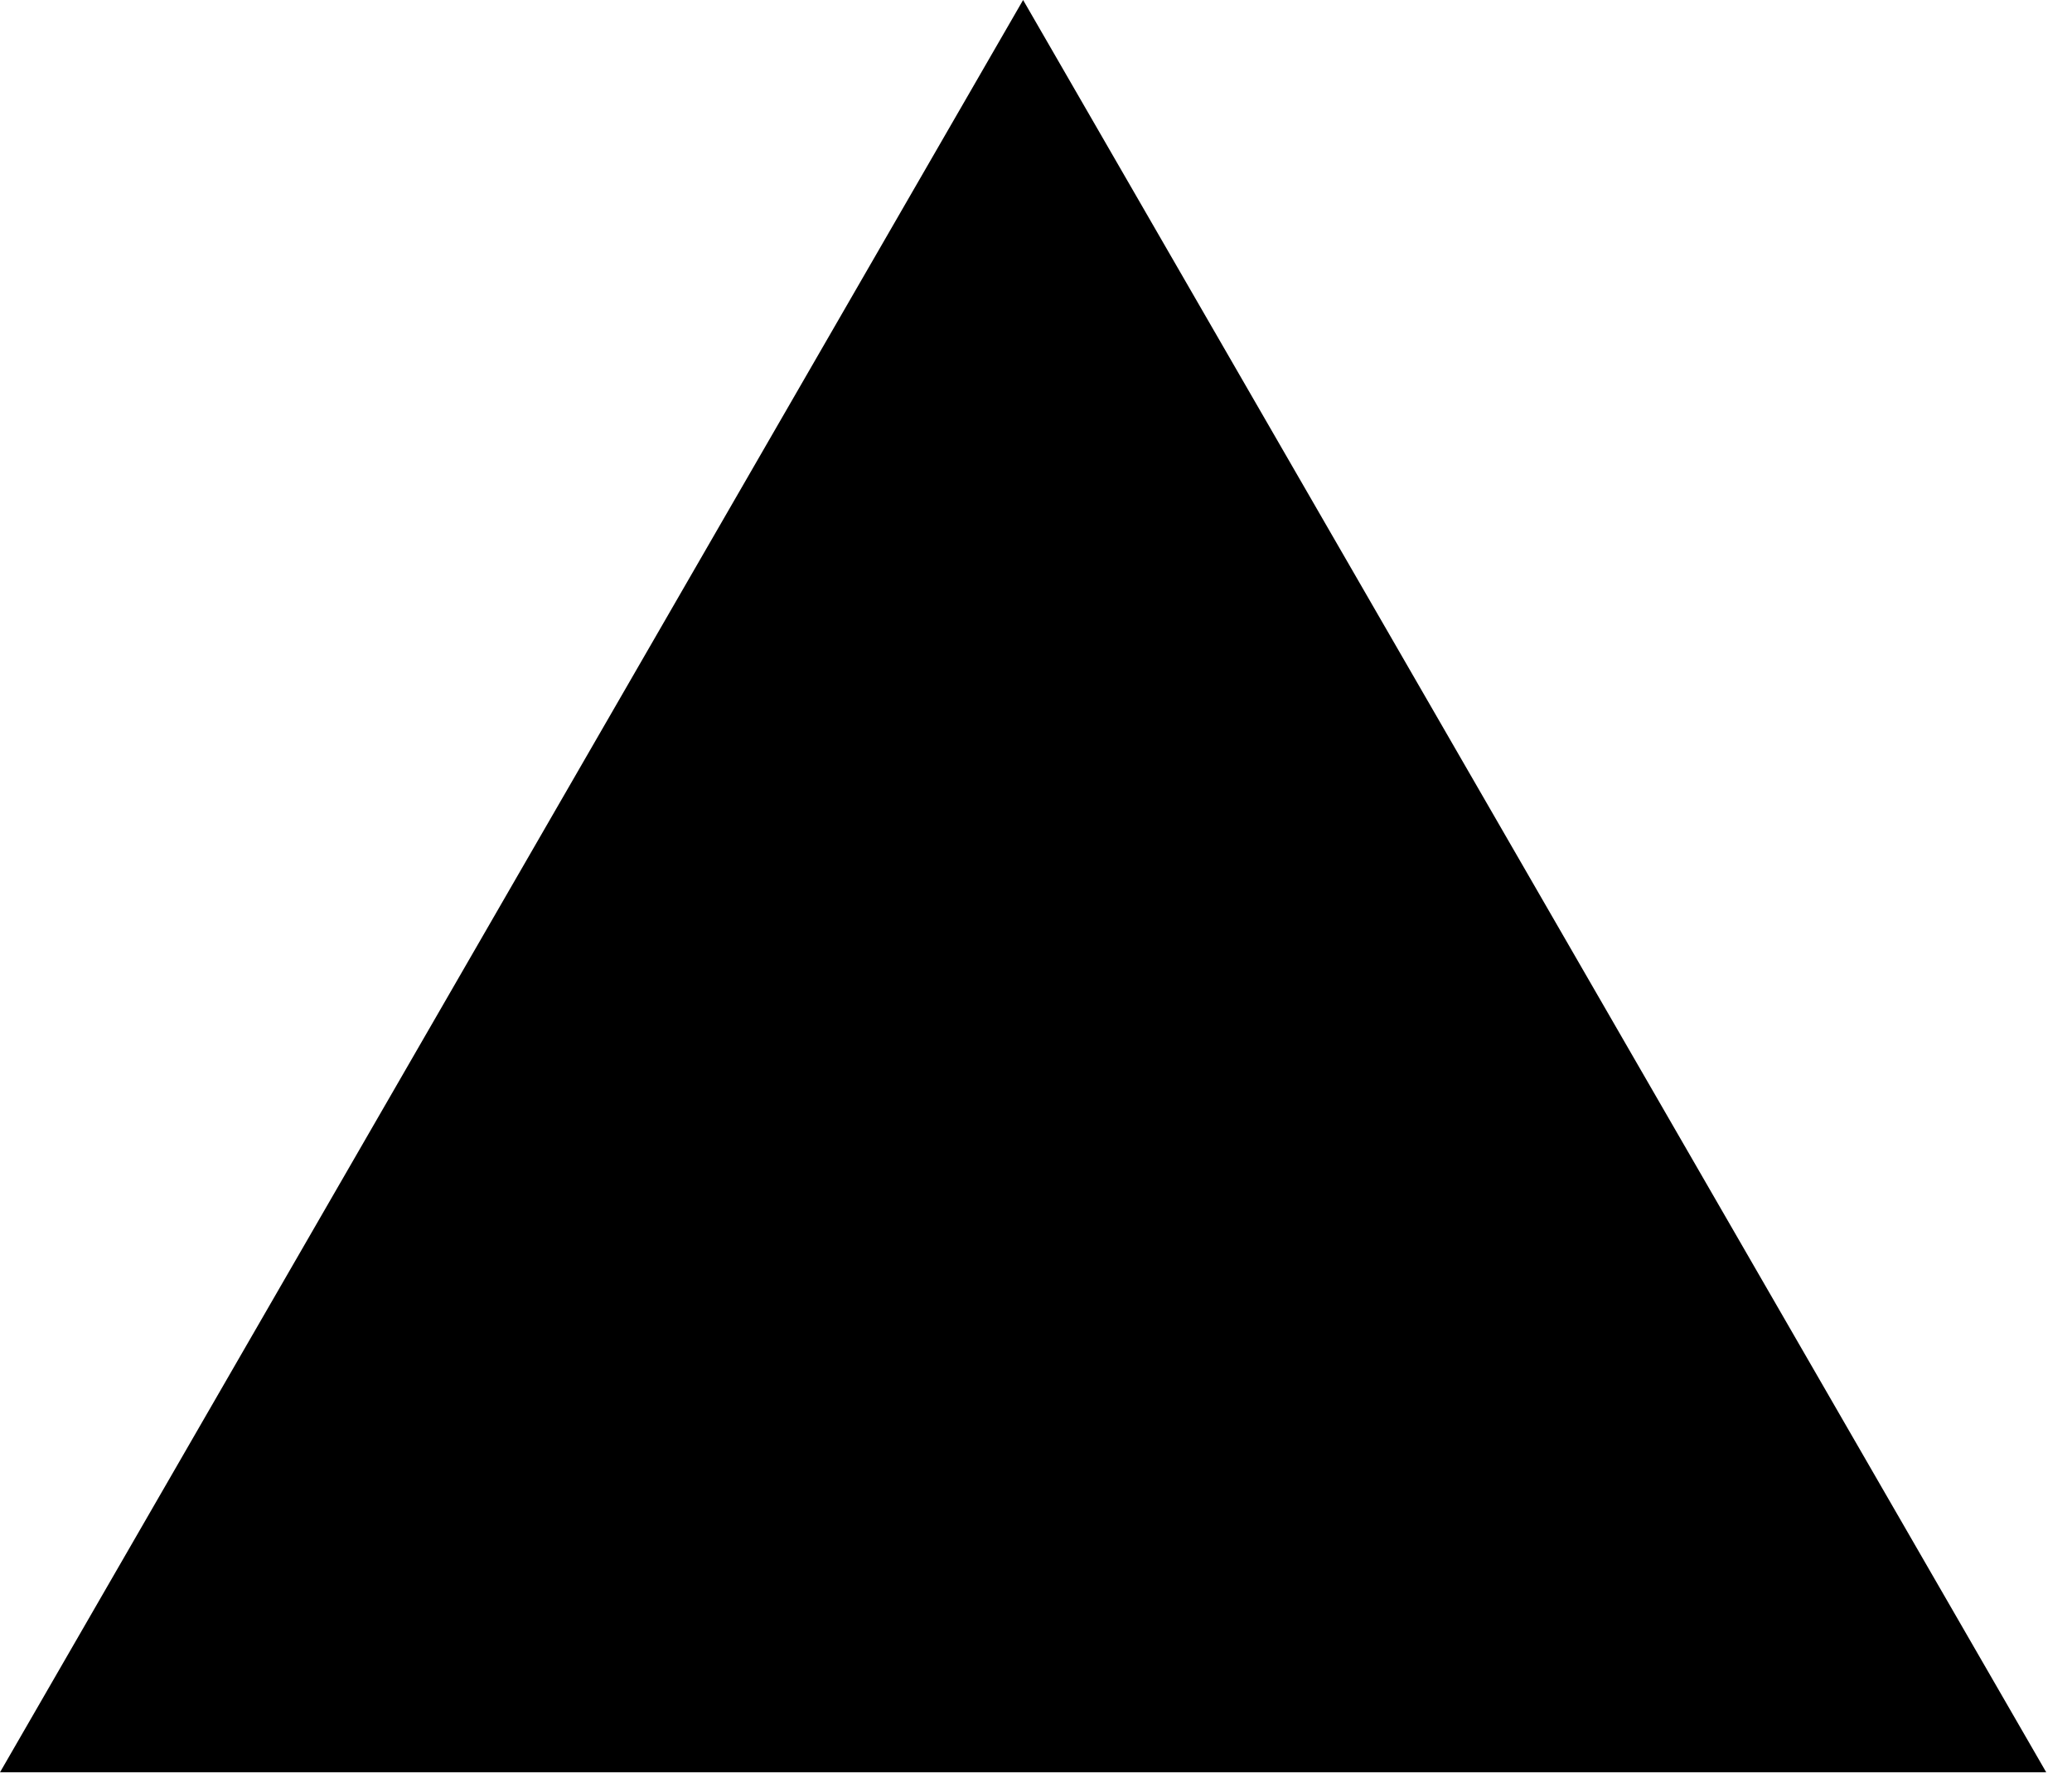
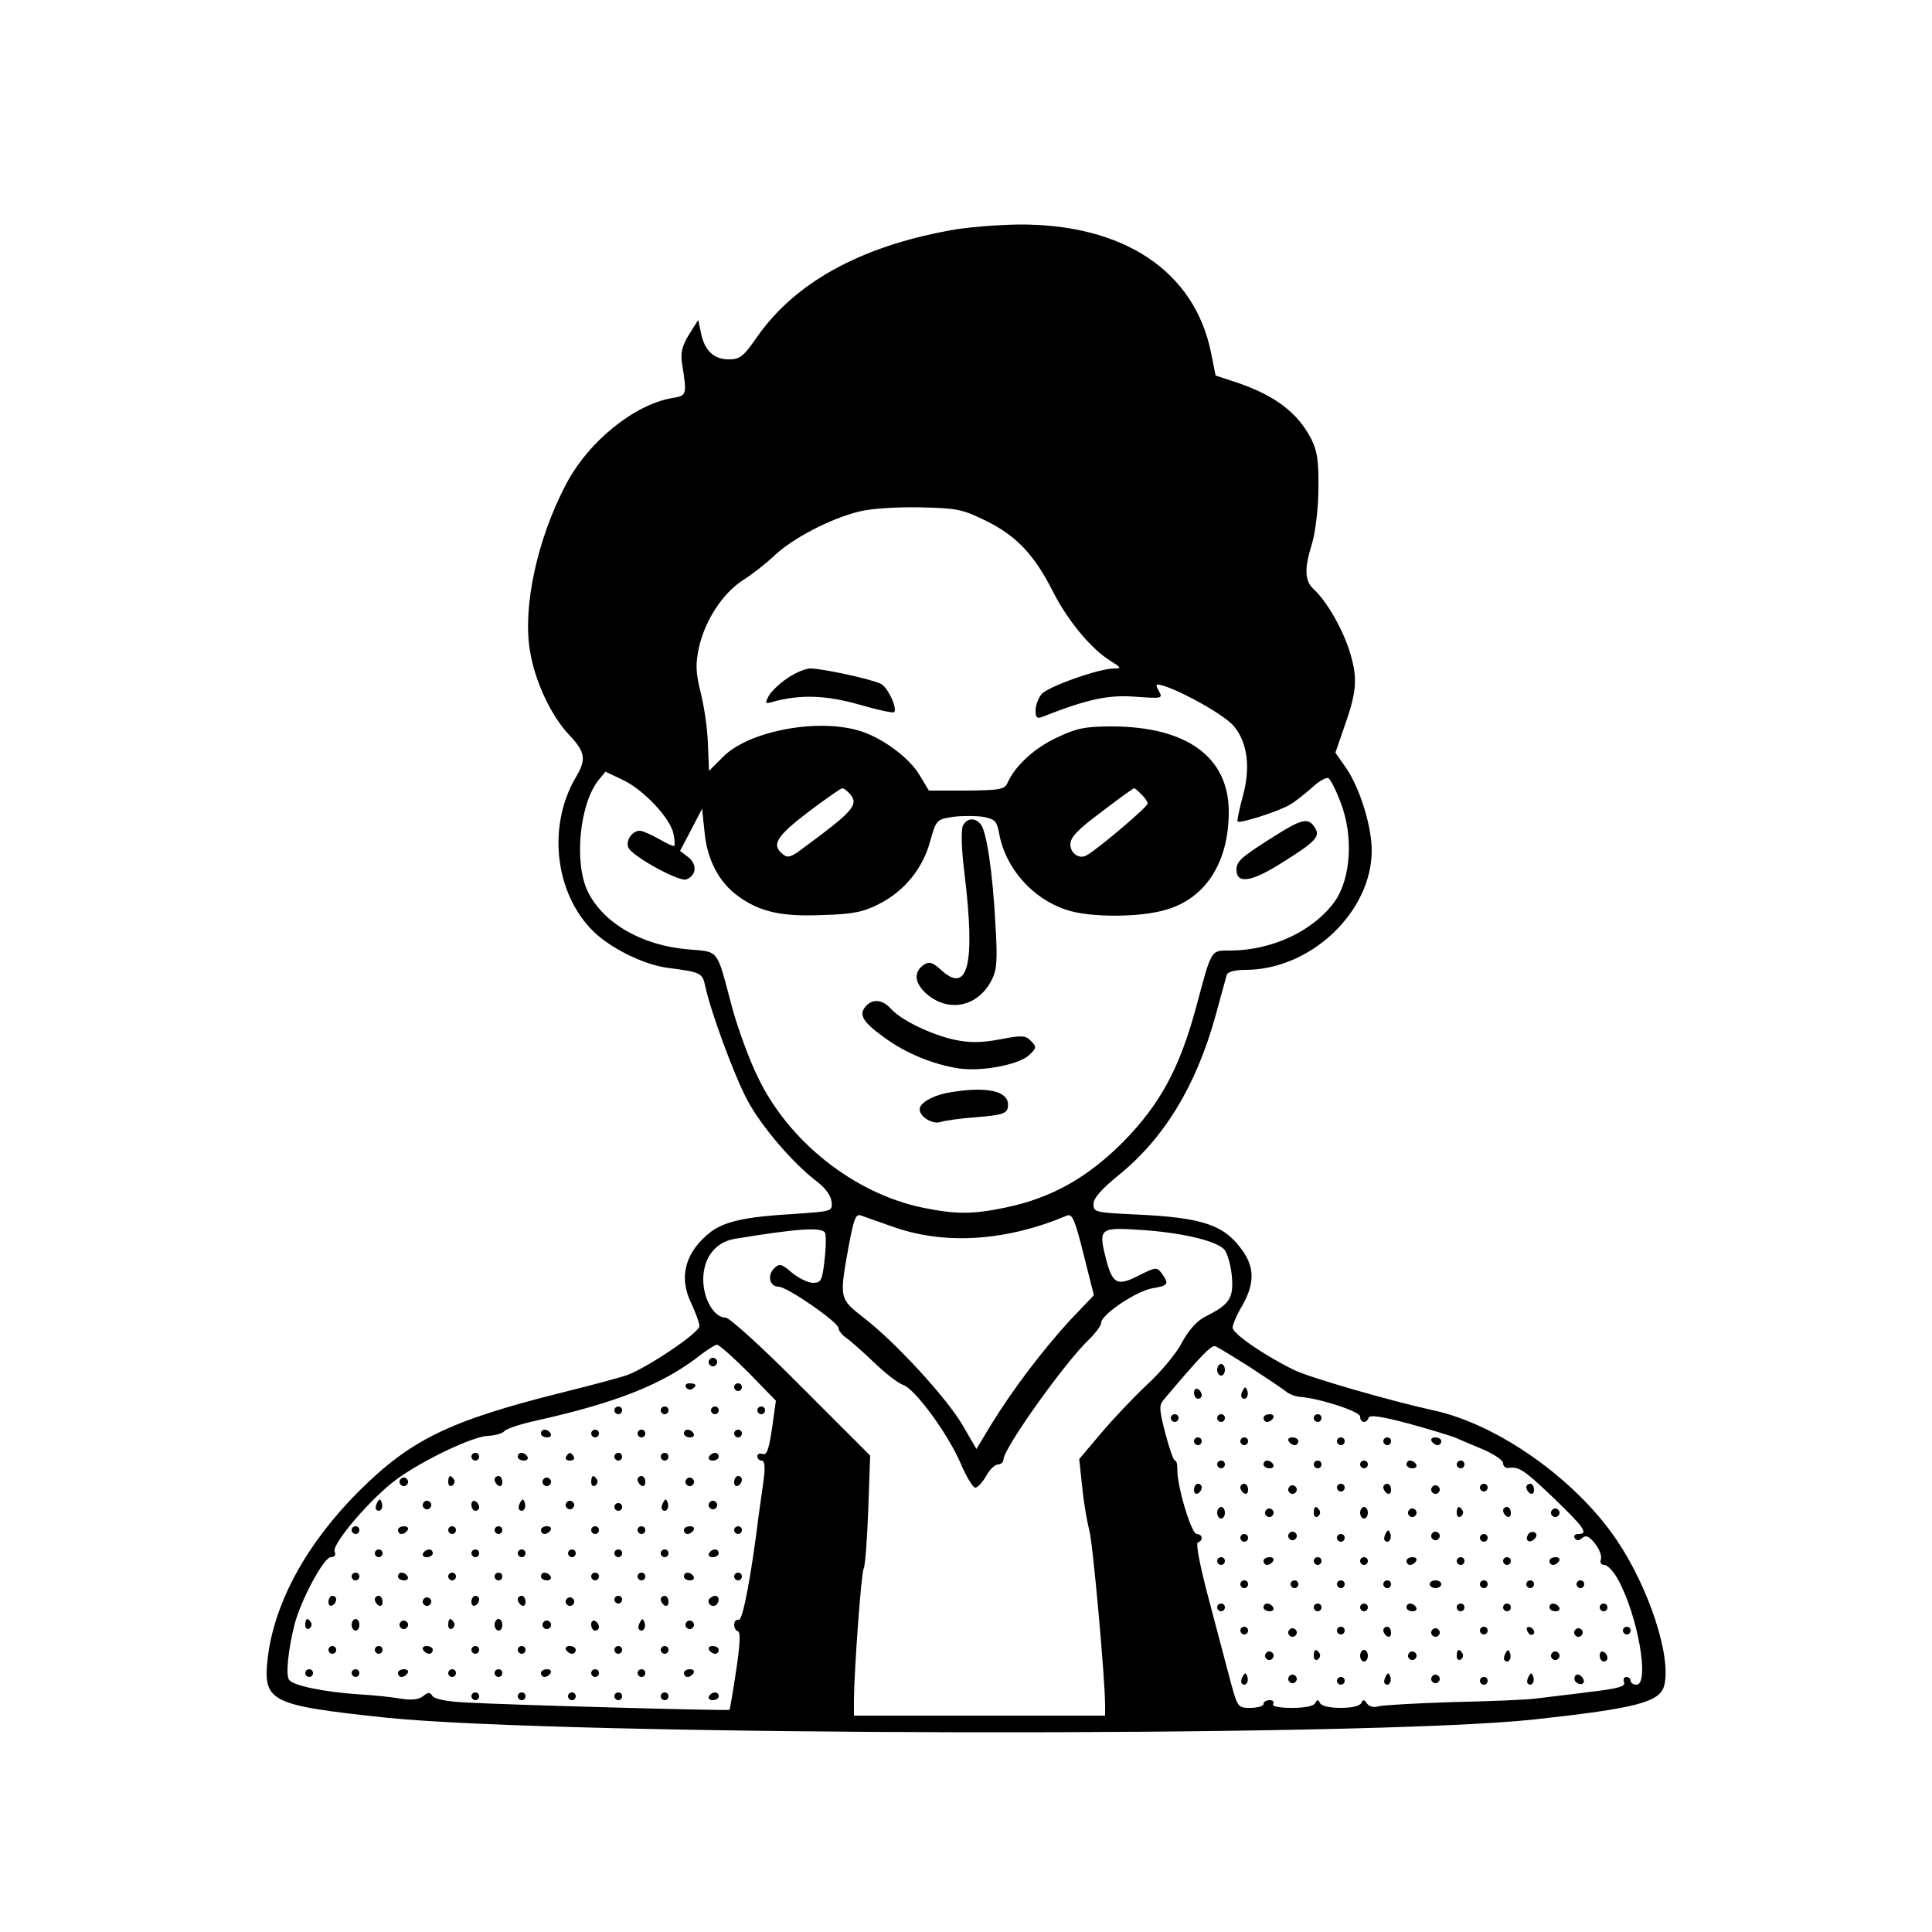
- <svg xmlns="http://www.w3.org/2000/svg" width="76" height="65" viewBox="0 0 76 65" fill="none">
-   <path d="M37.527 0L75.055 65H0L37.527 0Z" fill="#000000" />
+ <svg xmlns="http://www.w3.org/2000/svg" version="1.0" width="500pt" height="500pt" viewBox="0 0 500 500" preserveAspectRatio="xMidYMid meet">
+   <g transform="translate(0,500) scale(0.1,-0.1)" fill="#000000" stroke="none">
+     <path d="M2460 4404 c-233 -42 -402 -135 -500 -275 -36 -52 -45 -59 -74 -59 -39 0 -63 23 -72 69 l-7 33 -24 -38 c-18 -29 -22 -48 -18 -74 13 -82 13 -84 -25 -90 -99 -17 -218 -113 -276 -225 -73 -139 -111 -313 -93 -426 12 -80 55 -172 103 -222 41 -44 44 -62 16 -109 -77 -131 -52 -313 56 -408 48 -41 126 -78 184 -85 84 -11 88 -13 95 -47 15 -68 74 -229 109 -295 36 -68 119 -165 183 -213 19 -15 34 -35 35 -50 3 -25 2 -25 -102 -32 -120 -7 -173 -19 -209 -45 -67 -51 -86 -117 -52 -186 11 -24 21 -50 21 -59 0 -17 -131 -105 -185 -126 -16 -6 -94 -27 -171 -46 -291 -73 -390 -121 -525 -255 -135 -135 -219 -288 -236 -431 -13 -114 4 -123 303 -155 463 -48 2541 -52 2974 -5 266 29 326 45 337 88 19 75 -40 254 -124 378 -107 157 -307 298 -473 334 -110 24 -322 85 -362 105 -79 39 -158 94 -158 109 0 8 11 34 25 57 31 55 32 96 3 139 -48 70 -103 89 -280 97 -104 5 -108 6 -108 27 0 15 20 38 63 73 119 96 202 231 253 415 14 51 27 99 29 106 3 7 22 12 48 12 169 0 327 150 327 309 0 63 -31 162 -66 213 l-28 40 21 61 c34 95 37 129 18 194 -17 60 -61 137 -95 168 -24 22 -25 53 -4 120 8 28 16 90 16 140 1 73 -3 98 -19 130 -35 67 -93 111 -189 144 l-58 19 -12 60 c-43 211 -227 333 -499 331 -55 -1 -134 -7 -175 -15z m92 -752 c79 -39 125 -88 173 -183 38 -75 100 -150 150 -180 27 -17 28 -19 8 -19 -39 0 -174 -48 -188 -67 -8 -10 -15 -29 -15 -42 0 -18 4 -22 18 -16 117 46 170 57 239 52 71 -5 73 -5 62 15 -10 18 -8 19 13 13 55 -18 157 -76 181 -104 36 -43 44 -108 23 -183 -9 -34 -15 -62 -13 -64 6 -6 109 27 136 44 14 8 40 29 58 45 17 16 36 26 41 23 6 -4 20 -32 32 -64 33 -86 26 -195 -15 -254 -55 -77 -163 -128 -272 -128 -50 0 -47 5 -87 -145 -43 -160 -94 -253 -189 -350 -93 -93 -185 -145 -304 -170 -86 -18 -130 -18 -217 0 -176 37 -345 171 -424 336 -23 46 -53 129 -68 184 -40 152 -32 141 -113 148 -120 10 -220 68 -260 150 -36 75 -21 227 28 288 l18 22 46 -22 c54 -26 122 -99 130 -139 3 -15 4 -29 2 -31 -2 -2 -20 6 -40 18 -20 11 -42 21 -49 21 -20 0 -37 -25 -30 -43 8 -22 132 -90 150 -83 26 10 29 38 6 57 l-22 17 29 55 28 54 6 -57 c6 -73 37 -133 87 -169 56 -41 113 -54 221 -49 76 2 104 8 143 28 66 33 114 92 133 162 16 57 17 57 59 64 24 3 59 3 79 0 30 -6 35 -11 41 -44 16 -88 85 -167 172 -196 59 -21 193 -21 261 0 102 30 161 123 161 253 0 142 -109 221 -304 221 -68 0 -91 -5 -141 -29 -58 -27 -107 -72 -127 -116 -8 -18 -18 -20 -106 -21 l-98 0 -26 43 c-29 46 -100 97 -158 113 -110 31 -283 -3 -348 -68 l-37 -37 -3 70 c-1 39 -10 99 -19 134 -13 53 -13 73 -4 116 16 70 61 139 113 173 24 15 61 44 83 65 47 44 144 95 218 113 30 8 95 12 157 11 97 -2 111 -5 172 -35z m-352 -707 c23 -28 9 -44 -127 -144 -27 -20 -35 -22 -48 -11 -29 24 -15 46 66 108 45 34 85 62 89 62 4 0 13 -7 20 -15z m754 -1 c9 -8 16 -19 16 -24 0 -8 -127 -116 -157 -133 -19 -12 -43 4 -43 28 0 18 20 39 81 84 44 34 82 61 84 61 2 0 11 -7 19 -16z m-634 -1122 c132 -44 287 -33 441 32 14 6 21 -11 43 -99 l27 -107 -62 -65 c-68 -74 -147 -177 -204 -270 l-38 -63 -36 62 c-41 70 -174 215 -256 278 -63 49 -63 50 -39 183 14 75 19 87 33 81 9 -3 50 -18 91 -32z m-185 -12 c3 -5 3 -37 -1 -70 -6 -54 -9 -60 -30 -60 -12 0 -37 12 -54 26 -28 24 -33 25 -47 11 -18 -18 -11 -47 12 -47 22 0 155 -92 155 -107 0 -6 9 -18 21 -26 11 -8 44 -37 72 -64 29 -28 62 -53 74 -57 31 -10 117 -128 149 -203 15 -35 32 -63 38 -63 6 0 19 14 28 30 9 17 23 30 31 30 7 0 14 6 14 13 0 28 160 253 222 311 17 17 31 36 31 43 0 21 91 82 133 89 41 7 43 11 24 38 -13 17 -15 17 -56 -3 -59 -31 -71 -25 -88 38 -21 83 -18 85 90 78 104 -7 191 -27 215 -50 8 -9 17 -39 20 -69 5 -59 -6 -74 -70 -106 -21 -11 -42 -35 -59 -66 -14 -28 -55 -77 -91 -110 -36 -34 -90 -91 -120 -127 l-55 -65 8 -75 c4 -41 13 -90 18 -109 9 -30 41 -384 41 -455 l0 -25 -325 0 -325 0 0 43 c1 81 19 327 25 337 4 6 9 74 12 152 l5 141 -178 178 c-98 99 -186 179 -196 179 -30 0 -58 48 -58 99 0 56 32 97 82 105 158 26 224 31 233 16z m-198 -362 l71 -73 -10 -72 c-8 -54 -14 -70 -24 -66 -8 3 -14 0 -14 -6 0 -6 5 -11 11 -11 8 0 10 -16 5 -52 -4 -29 -10 -71 -13 -93 -19 -154 -41 -270 -51 -267 -15 3 -16 -25 -2 -30 7 -2 5 -37 -5 -102 -8 -54 -16 -100 -17 -101 -4 -3 -584 13 -682 19 -48 2 -82 9 -87 17 -6 10 -11 10 -23 0 -11 -9 -30 -12 -59 -7 -23 4 -71 9 -107 11 -92 6 -173 23 -182 38 -9 13 -2 78 14 142 16 63 76 175 94 175 10 0 14 6 10 15 -7 20 96 140 161 187 67 49 197 111 236 112 18 1 37 6 42 12 6 7 44 19 85 28 210 47 329 95 425 171 17 13 35 24 40 25 6 0 43 -33 82 -72z m1299 13 c43 -28 85 -56 93 -63 8 -6 23 -12 35 -13 52 -4 156 -38 156 -51 0 -17 17 -19 22 -3 3 8 35 3 103 -15 55 -15 109 -32 120 -36 11 -5 44 -19 73 -31 28 -12 52 -28 52 -36 0 -7 6 -13 13 -12 29 4 41 -5 117 -77 81 -78 92 -94 64 -94 -8 0 -12 -5 -9 -10 5 -8 11 -8 20 0 10 8 18 4 33 -15 12 -15 18 -33 15 -41 -3 -8 1 -14 9 -14 8 0 24 -17 35 -37 52 -94 83 -273 48 -273 -8 0 -15 5 -15 10 0 6 -5 10 -11 10 -6 0 -9 -6 -6 -14 4 -11 -16 -16 -91 -25 -53 -7 -116 -14 -139 -17 -22 -3 -119 -7 -214 -9 -95 -3 -182 -8 -192 -11 -11 -4 -24 0 -29 7 -7 11 -11 11 -15 2 -3 -8 -24 -13 -53 -13 -29 0 -51 5 -54 13 -5 9 -7 9 -12 0 -3 -8 -26 -13 -60 -13 -34 0 -53 4 -49 10 3 6 -1 10 -9 10 -9 0 -16 -4 -16 -10 0 -5 -15 -10 -34 -10 -32 0 -33 2 -50 63 -9 34 -34 129 -56 212 -24 89 -36 151 -30 153 15 5 12 22 -3 22 -14 0 -52 128 -50 168 0 12 -2 22 -6 22 -4 0 -15 32 -25 70 -16 62 -17 73 -4 88 93 110 123 142 133 138 6 -2 47 -27 91 -55z" />
+     <path d="M2038 3245 c-21 -14 -43 -35 -49 -47 -10 -19 -9 -20 12 -14 70 19 136 17 221 -7 48 -14 89 -23 92 -20 9 9 -16 64 -34 73 -22 12 -152 40 -183 40 -12 0 -39 -11 -59 -25z" />
+     <path d="M2492 2863 c-5 -11 -4 -60 4 -123 29 -239 9 -316 -63 -248 -19 17 -28 20 -41 12 -29 -19 -26 -49 8 -78 57 -47 131 -31 166 37 14 26 16 51 10 147 -7 134 -23 239 -38 257 -15 18 -36 16 -46 -4z" />
+     <path d="M3298 2836 c-87 -55 -98 -65 -98 -87 0 -37 38 -32 114 16 90 56 104 70 89 93 -17 27 -34 23 -105 -22z" />
+     <path d="M2240 2395 c-18 -21 -7 -40 47 -79 55 -41 128 -71 194 -81 60 -9 158 10 183 35 19 18 19 21 4 36 -14 15 -24 15 -81 4 -49 -9 -78 -9 -116 -1 -61 13 -139 51 -165 80 -22 25 -49 27 -66 6z" />
+     <path d="M2448 2171 c-37 -8 -68 -26 -68 -42 0 -19 33 -39 53 -33 12 4 55 10 97 13 61 5 75 9 78 24 9 44 -54 58 -160 38z" />
+     <path d="M1836 1481 c-4 -5 -2 -12 3 -15 5 -4 12 -2 15 3 4 5 2 12 -3 15 -5 4 -12 2 -15 -3z" />
+     <path d="M1775 1410 c4 -6 11 -8 16 -5 14 9 11 15 -7 15 -8 0 -12 -5 -9 -10z" />
+     <path d="M1900 1410 c0 -5 5 -10 10 -10 6 0 10 5 10 10 0 6 -4 10 -10 10 -5 0 -10 -4 -10 -10z" />
+     <path d="M1590 1350 c0 -5 5 -10 10 -10 6 0 10 5 10 10 0 6 -4 10 -10 10 -5 0 -10 -4 -10 -10z" />
+     <path d="M1710 1350 c0 -5 5 -10 10 -10 6 0 10 5 10 10 0 6 -4 10 -10 10 -5 0 -10 -4 -10 -10z" />
+     <path d="M1840 1350 c0 -5 5 -10 10 -10 6 0 10 5 10 10 0 6 -4 10 -10 10 -5 0 -10 -4 -10 -10z" />
+     <path d="M1960 1350 c0 -5 5 -10 10 -10 6 0 10 5 10 10 0 6 -4 10 -10 10 -5 0 -10 -4 -10 -10z" />
+     <path d="M1400 1290 c0 -5 7 -10 16 -10 8 0 12 5 9 10 -3 6 -10 10 -16 10 -5 0 -9 -4 -9 -10z" />
+     <path d="M1530 1290 c0 -5 5 -10 10 -10 6 0 10 5 10 10 0 6 -4 10 -10 10 -5 0 -10 -4 -10 -10z" />
+     <path d="M1650 1290 c0 -5 5 -10 10 -10 6 0 10 5 10 10 0 6 -4 10 -10 10 -5 0 -10 -4 -10 -10z" />
+     <path d="M1770 1290 c0 -5 7 -10 16 -10 8 0 12 5 9 10 -3 6 -10 10 -16 10 -5 0 -9 -4 -9 -10z" />
+     <path d="M1900 1290 c0 -5 5 -10 10 -10 6 0 10 5 10 10 0 6 -4 10 -10 10 -5 0 -10 -4 -10 -10z" />
+     <path d="M1220 1230 c0 -5 5 -10 10 -10 6 0 10 5 10 10 0 6 -4 10 -10 10 -5 0 -10 -4 -10 -10z" />
+     <path d="M1340 1230 c0 -5 7 -10 16 -10 8 0 12 5 9 10 -3 6 -10 10 -16 10 -5 0 -9 -4 -9 -10z" />
+     <path d="M1465 1230 c-3 -5 1 -10 10 -10 9 0 13 5 10 10 -3 6 -8 10 -10 10 -2 0 -7 -4 -10 -10z" />
+     <path d="M1590 1230 c0 -5 5 -10 10 -10 6 0 10 5 10 10 0 6 -4 10 -10 10 -5 0 -10 -4 -10 -10z" />
+     <path d="M1710 1230 c0 -5 5 -10 10 -10 6 0 10 5 10 10 0 6 -4 10 -10 10 -5 0 -10 -4 -10 -10z" />
+     <path d="M1835 1230 c-3 -5 1 -10 9 -10 9 0 16 5 16 10 0 6 -4 10 -9 10 -6 0 -13 -4 -16 -10z" />
+     <path d="M1036 1171 c-4 -5 -2 -12 3 -15 5 -4 12 -2 15 3 4 5 2 12 -3 15 -5 4 -12 2 -15 -3z" />
+     <path d="M1160 1164 c0 -8 5 -12 10 -9 6 4 8 11 5 16 -9 14 -15 11 -15 -7z" />
+     <path d="M1280 1171 c0 -6 5 -13 10 -16 6 -3 10 1 10 9 0 9 -4 16 -10 16 -5 0 -10 -4 -10 -9z" />
+     <path d="M1406 1171 c-4 -5 -2 -12 3 -15 5 -4 12 -2 15 3 4 5 2 12 -3 15 -5 4 -12 2 -15 -3z" />
+     <path d="M1530 1164 c0 -8 5 -12 10 -9 6 4 8 11 5 16 -9 14 -15 11 -15 -7z" />
+     <path d="M1650 1171 c0 -6 5 -13 10 -16 6 -3 10 1 10 9 0 9 -4 16 -10 16 -5 0 -10 -4 -10 -9z" />
+     <path d="M1776 1171 c-4 -5 -2 -12 3 -15 5 -4 12 -2 15 3 4 5 2 12 -3 15 -5 4 -12 2 -15 -3z" />
+     <path d="M1900 1164 c0 -8 5 -12 10 -9 6 3 10 10 10 16 0 5 -4 9 -10 9 -5 0 -10 -7 -10 -16z" />
+     <path d="M976 1111 c-4 -7 -5 -15 -2 -18 9 -9 19 4 14 18 -4 11 -6 11 -12 0z" />
+     <path d="M1096 1111 c-4 -5 -2 -12 3 -15 5 -4 12 -2 15 3 4 5 2 12 -3 15 -5 4 -12 2 -15 -3z" />
+     <path d="M1220 1106 c0 -9 5 -16 10 -16 6 0 10 4 10 9 0 6 -4 13 -10 16 -5 3 -10 -1 -10 -9z" />
+     <path d="M1346 1111 c-4 -7 -5 -15 -2 -18 9 -9 19 4 14 18 -4 11 -6 11 -12 0z" />
+     <path d="M1466 1111 c-4 -5 -2 -12 3 -15 5 -4 12 -2 15 3 4 5 2 12 -3 15 -5 4 -12 2 -15 -3z" />
+     <path d="M1716 1111 c-4 -7 -5 -15 -2 -18 9 -9 19 4 14 18 -4 11 -6 11 -12 0z" />
+     <path d="M1836 1111 c-4 -5 -2 -12 3 -15 5 -4 12 -2 15 3 4 5 2 12 -3 15 -5 4 -12 2 -15 -3z" />
+     <path d="M1590 1100 c0 -5 5 -10 10 -10 6 0 10 5 10 10 0 6 -4 10 -10 10 -5 0 -10 -4 -10 -10z" />
+     <path d="M910 1040 c0 -5 5 -10 10 -10 6 0 10 5 10 10 0 6 -4 10 -10 10 -5 0 -10 -4 -10 -10z" />
+     <path d="M1030 1040 c0 -5 4 -10 9 -10 6 0 13 5 16 10 3 6 -1 10 -9 10 -9 0 -16 -4 -16 -10z" />
+     <path d="M1160 1040 c0 -5 5 -10 10 -10 6 0 10 5 10 10 0 6 -4 10 -10 10 -5 0 -10 -4 -10 -10z" />
+     <path d="M1280 1040 c0 -5 5 -10 10 -10 6 0 10 5 10 10 0 6 -4 10 -10 10 -5 0 -10 -4 -10 -10z" />
+     <path d="M1400 1040 c0 -5 4 -10 9 -10 6 0 13 5 16 10 3 6 -1 10 -9 10 -9 0 -16 -4 -16 -10z" />
+     <path d="M1530 1040 c0 -5 5 -10 10 -10 6 0 10 5 10 10 0 6 -4 10 -10 10 -5 0 -10 -4 -10 -10z" />
+     <path d="M1650 1040 c0 -5 5 -10 10 -10 6 0 10 5 10 10 0 6 -4 10 -10 10 -5 0 -10 -4 -10 -10z" />
+     <path d="M1770 1040 c0 -5 4 -10 9 -10 6 0 13 5 16 10 3 6 -1 10 -9 10 -9 0 -16 -4 -16 -10z" />
+     <path d="M1900 1040 c0 -5 5 -10 10 -10 6 0 10 5 10 10 0 6 -4 10 -10 10 -5 0 -10 -4 -10 -10z" />
+     <path d="M970 980 c0 -5 5 -10 10 -10 6 0 10 5 10 10 0 6 -4 10 -10 10 -5 0 -10 -4 -10 -10z" />
+     <path d="M1095 980 c-3 -5 1 -10 9 -10 9 0 16 5 16 10 0 6 -4 10 -9 10 -6 0 -13 -4 -16 -10z" />
+     <path d="M1220 980 c0 -5 5 -10 10 -10 6 0 10 5 10 10 0 6 -4 10 -10 10 -5 0 -10 -4 -10 -10z" />
+     <path d="M1340 980 c0 -5 5 -10 10 -10 6 0 10 5 10 10 0 6 -4 10 -10 10 -5 0 -10 -4 -10 -10z" />
+     <path d="M1470 980 c0 -5 5 -10 10 -10 6 0 10 5 10 10 0 6 -4 10 -10 10 -5 0 -10 -4 -10 -10z" />
+     <path d="M1590 980 c0 -5 5 -10 10 -10 6 0 10 5 10 10 0 6 -4 10 -10 10 -5 0 -10 -4 -10 -10z" />
+     <path d="M1710 980 c0 -5 5 -10 10 -10 6 0 10 5 10 10 0 6 -4 10 -10 10 -5 0 -10 -4 -10 -10z" />
+     <path d="M1835 980 c-3 -5 1 -10 9 -10 9 0 16 5 16 10 0 6 -4 10 -9 10 -6 0 -13 -4 -16 -10z" />
+     <path d="M910 920 c0 -5 5 -10 10 -10 6 0 10 5 10 10 0 6 -4 10 -10 10 -5 0 -10 -4 -10 -10z" />
+     <path d="M1030 920 c0 -5 7 -10 16 -10 8 0 12 5 9 10 -3 6 -10 10 -16 10 -5 0 -9 -4 -9 -10z" />
+     <path d="M1160 920 c0 -5 5 -10 10 -10 6 0 10 5 10 10 0 6 -4 10 -10 10 -5 0 -10 -4 -10 -10z" />
+     <path d="M1280 920 c0 -5 5 -10 10 -10 6 0 10 5 10 10 0 6 -4 10 -10 10 -5 0 -10 -4 -10 -10z" />
+     <path d="M1400 920 c0 -5 7 -10 16 -10 8 0 12 5 9 10 -3 6 -10 10 -16 10 -5 0 -9 -4 -9 -10z" />
+     <path d="M1530 920 c0 -5 5 -10 10 -10 6 0 10 5 10 10 0 6 -4 10 -10 10 -5 0 -10 -4 -10 -10z" />
+     <path d="M1650 920 c0 -5 5 -10 10 -10 6 0 10 5 10 10 0 6 -4 10 -10 10 -5 0 -10 -4 -10 -10z" />
+     <path d="M1770 920 c0 -5 7 -10 16 -10 8 0 12 5 9 10 -3 6 -10 10 -16 10 -5 0 -9 -4 -9 -10z" />
+     <path d="M1900 920 c0 -5 5 -10 10 -10 6 0 10 5 10 10 0 6 -4 10 -10 10 -5 0 -10 -4 -10 -10z" />
+     <path d="M850 854 c0 -8 5 -12 10 -9 6 3 10 10 10 16 0 5 -4 9 -10 9 -5 0 -10 -7 -10 -16z" />
+     <path d="M970 861 c0 -6 5 -13 10 -16 6 -3 10 1 10 9 0 9 -4 16 -10 16 -5 0 -10 -4 -10 -9z" />
+     <path d="M1096 861 c-4 -5 -2 -12 3 -15 5 -4 12 -2 15 3 4 5 2 12 -3 15 -5 4 -12 2 -15 -3z" />
+     <path d="M1220 854 c0 -8 5 -12 10 -9 6 3 10 10 10 16 0 5 -4 9 -10 9 -5 0 -10 -7 -10 -16z" />
+     <path d="M1340 861 c0 -6 5 -13 10 -16 6 -3 10 1 10 9 0 9 -4 16 -10 16 -5 0 -10 -4 -10 -9z" />
+     <path d="M1466 861 c-4 -5 -2 -12 3 -15 5 -4 12 -2 15 3 4 5 2 12 -3 15 -5 4 -12 2 -15 -3z" />
+     <path d="M1590 860 c0 -5 5 -10 10 -10 6 0 10 5 10 10 0 6 -4 10 -10 10 -5 0 -10 -4 -10 -10z" />
+     <path d="M1710 861 c0 -6 5 -13 10 -16 6 -3 10 1 10 9 0 9 -4 16 -10 16 -5 0 -10 -4 -10 -9z" />
+     <path d="M1835 861 c-6 -11 9 -23 19 -14 9 9 7 23 -3 23 -6 0 -12 -4 -16 -9z" />
+     <path d="M790 794 c0 -8 5 -12 10 -9 6 4 8 11 5 16 -9 14 -15 11 -15 -7z" />
+     <path d="M910 795 c0 -8 5 -15 10 -15 6 0 10 7 10 15 0 8 -4 15 -10 15 -5 0 -10 -7 -10 -15z" />
+     <path d="M1036 801 c-4 -5 -2 -12 3 -15 5 -4 12 -2 15 3 4 5 2 12 -3 15 -5 4 -12 2 -15 -3z" />
+     <path d="M1160 794 c0 -8 5 -12 10 -9 6 4 8 11 5 16 -9 14 -15 11 -15 -7z" />
+     <path d="M1280 795 c0 -8 5 -15 10 -15 6 0 10 7 10 15 0 8 -4 15 -10 15 -5 0 -10 -7 -10 -15z" />
+     <path d="M1406 801 c-4 -5 -2 -12 3 -15 5 -4 12 -2 15 3 4 5 2 12 -3 15 -5 4 -12 2 -15 -3z" />
+     <path d="M1530 796 c0 -9 5 -16 10 -16 6 0 10 4 10 9 0 6 -4 13 -10 16 -5 3 -10 -1 -10 -9z" />
+     <path d="M1656 801 c-4 -7 -5 -15 -2 -18 9 -9 19 4 14 18 -4 11 -6 11 -12 0z" />
+     <path d="M1776 801 c-4 -5 -2 -12 3 -15 5 -4 12 -2 15 3 4 5 2 12 -3 15 -5 4 -12 2 -15 -3z" />
+     <path d="M850 730 c0 -5 5 -10 10 -10 6 0 10 5 10 10 0 6 -4 10 -10 10 -5 0 -10 -4 -10 -10z" />
+     <path d="M970 730 c0 -5 5 -10 10 -10 6 0 10 5 10 10 0 6 -4 10 -10 10 -5 0 -10 -4 -10 -10z" />
+     <path d="M1095 730 c3 -5 10 -10 16 -10 5 0 9 5 9 10 0 6 -7 10 -16 10 -8 0 -12 -4 -9 -10z" />
+     <path d="M1220 730 c0 -5 5 -10 10 -10 6 0 10 5 10 10 0 6 -4 10 -10 10 -5 0 -10 -4 -10 -10z" />
+     <path d="M1340 730 c0 -5 5 -10 10 -10 6 0 10 5 10 10 0 6 -4 10 -10 10 -5 0 -10 -4 -10 -10z" />
+     <path d="M1465 730 c3 -5 10 -10 16 -10 5 0 9 5 9 10 0 6 -7 10 -16 10 -8 0 -12 -4 -9 -10z" />
+     <path d="M1590 730 c0 -5 5 -10 10 -10 6 0 10 5 10 10 0 6 -4 10 -10 10 -5 0 -10 -4 -10 -10z" />
+     <path d="M1710 730 c0 -5 5 -10 10 -10 6 0 10 5 10 10 0 6 -4 10 -10 10 -5 0 -10 -4 -10 -10z" />
+     <path d="M1835 730 c3 -5 10 -10 16 -10 5 0 9 5 9 10 0 6 -7 10 -16 10 -8 0 -12 -4 -9 -10z" />
+     <path d="M790 670 c0 -5 5 -10 10 -10 6 0 10 5 10 10 0 6 -4 10 -10 10 -5 0 -10 -4 -10 -10z" />
+     <path d="M910 670 c0 -5 5 -10 10 -10 6 0 10 5 10 10 0 6 -4 10 -10 10 -5 0 -10 -4 -10 -10z" />
+     <path d="M1030 670 c0 -5 4 -10 9 -10 6 0 13 5 16 10 3 6 -1 10 -9 10 -9 0 -16 -4 -16 -10z" />
+     <path d="M1160 670 c0 -5 5 -10 10 -10 6 0 10 5 10 10 0 6 -4 10 -10 10 -5 0 -10 -4 -10 -10z" />
+     <path d="M1280 670 c0 -5 5 -10 10 -10 6 0 10 5 10 10 0 6 -4 10 -10 10 -5 0 -10 -4 -10 -10z" />
+     <path d="M1400 670 c0 -5 4 -10 9 -10 6 0 13 5 16 10 3 6 -1 10 -9 10 -9 0 -16 -4 -16 -10z" />
+     <path d="M1530 670 c0 -5 5 -10 10 -10 6 0 10 5 10 10 0 6 -4 10 -10 10 -5 0 -10 -4 -10 -10z" />
+     <path d="M1650 670 c0 -5 5 -10 10 -10 6 0 10 5 10 10 0 6 -4 10 -10 10 -5 0 -10 -4 -10 -10z" />
+     <path d="M1770 670 c0 -5 4 -10 9 -10 6 0 13 5 16 10 3 6 -1 10 -9 10 -9 0 -16 -4 -16 -10z" />
+     <path d="M1220 610 c0 -5 5 -10 10 -10 6 0 10 5 10 10 0 6 -4 10 -10 10 -5 0 -10 -4 -10 -10z" />
+     <path d="M1340 610 c0 -5 5 -10 10 -10 6 0 10 5 10 10 0 6 -4 10 -10 10 -5 0 -10 -4 -10 -10z" />
+     <path d="M1470 610 c0 -5 5 -10 10 -10 6 0 10 5 10 10 0 6 -4 10 -10 10 -5 0 -10 -4 -10 -10z" />
+     <path d="M1590 610 c0 -5 5 -10 10 -10 6 0 10 5 10 10 0 6 -4 10 -10 10 -5 0 -10 -4 -10 -10z" />
+     <path d="M1710 610 c0 -5 5 -10 10 -10 6 0 10 5 10 10 0 6 -4 10 -10 10 -5 0 -10 -4 -10 -10z" />
+     <path d="M1835 610 c-3 -5 1 -10 9 -10 9 0 16 5 16 10 0 6 -4 10 -9 10 -6 0 -13 -4 -16 -10z" />
+     <path d="M3150 1455 c0 -8 5 -15 10 -15 6 0 10 7 10 15 0 8 -4 15 -10 15 -5 0 -10 -7 -10 -15z" />
+     <path d="M3090 1396 c0 -9 5 -16 10 -16 6 0 10 4 10 9 0 6 -4 13 -10 16 -5 3 -10 -1 -10 -9z" />
+     <path d="M3216 1401 c-4 -7 -5 -15 -2 -18 9 -9 19 4 14 18 -4 11 -6 11 -12 0z" />
+     <path d="M3030 1330 c0 -5 5 -10 10 -10 6 0 10 5 10 10 0 6 -4 10 -10 10 -5 0 -10 -4 -10 -10z" />
+     <path d="M3150 1330 c0 -5 5 -10 10 -10 6 0 10 5 10 10 0 6 -4 10 -10 10 -5 0 -10 -4 -10 -10z" />
+     <path d="M3270 1330 c0 -5 4 -10 9 -10 6 0 13 5 16 10 3 6 -1 10 -9 10 -9 0 -16 -4 -16 -10z" />
+     <path d="M3400 1330 c0 -5 5 -10 10 -10 6 0 10 5 10 10 0 6 -4 10 -10 10 -5 0 -10 -4 -10 -10z" />
+     <path d="M3090 1270 c0 -5 5 -10 10 -10 6 0 10 5 10 10 0 6 -4 10 -10 10 -5 0 -10 -4 -10 -10z" />
+     <path d="M3210 1270 c0 -5 5 -10 10 -10 6 0 10 5 10 10 0 6 -4 10 -10 10 -5 0 -10 -4 -10 -10z" />
+     <path d="M3335 1270 c3 -5 10 -10 16 -10 5 0 9 5 9 10 0 6 -7 10 -16 10 -8 0 -12 -4 -9 -10z" />
+     <path d="M3460 1270 c0 -5 5 -10 10 -10 6 0 10 5 10 10 0 6 -4 10 -10 10 -5 0 -10 -4 -10 -10z" />
+     <path d="M3580 1270 c0 -5 5 -10 10 -10 6 0 10 5 10 10 0 6 -4 10 -10 10 -5 0 -10 -4 -10 -10z" />
+     <path d="M3705 1270 c3 -5 10 -10 16 -10 5 0 9 5 9 10 0 6 -7 10 -16 10 -8 0 -12 -4 -9 -10z" />
+     <path d="M3150 1210 c0 -5 5 -10 10 -10 6 0 10 5 10 10 0 6 -4 10 -10 10 -5 0 -10 -4 -10 -10z" />
+     <path d="M3270 1210 c0 -5 7 -10 16 -10 8 0 12 5 9 10 -3 6 -10 10 -16 10 -5 0 -9 -4 -9 -10z" />
+     <path d="M3400 1210 c0 -5 5 -10 10 -10 6 0 10 5 10 10 0 6 -4 10 -10 10 -5 0 -10 -4 -10 -10z" />
+     <path d="M3520 1210 c0 -5 5 -10 10 -10 6 0 10 5 10 10 0 6 -4 10 -10 10 -5 0 -10 -4 -10 -10z" />
+     <path d="M3640 1210 c0 -5 7 -10 16 -10 8 0 12 5 9 10 -3 6 -10 10 -16 10 -5 0 -9 -4 -9 -10z" />
+     <path d="M3770 1210 c0 -5 5 -10 10 -10 6 0 10 5 10 10 0 6 -4 10 -10 10 -5 0 -10 -4 -10 -10z" />
+     <path d="M3090 1144 c0 -8 5 -12 10 -9 6 3 10 10 10 16 0 5 -4 9 -10 9 -5 0 -10 -7 -10 -16z" />
+     <path d="M3210 1151 c0 -6 5 -13 10 -16 6 -3 10 1 10 9 0 9 -4 16 -10 16 -5 0 -10 -4 -10 -9z" />
+     <path d="M3336 1151 c-4 -5 -2 -12 3 -15 5 -4 12 -2 15 3 4 5 2 12 -3 15 -5 4 -12 2 -15 -3z" />
+     <path d="M3460 1150 c0 -5 5 -10 10 -10 6 0 10 5 10 10 0 6 -4 10 -10 10 -5 0 -10 -4 -10 -10z" />
+     <path d="M3580 1151 c0 -6 5 -13 10 -16 6 -3 10 1 10 9 0 9 -4 16 -10 16 -5 0 -10 -4 -10 -9z" />
+     <path d="M3706 1151 c-4 -5 -2 -12 3 -15 5 -4 12 -2 15 3 4 5 2 12 -3 15 -5 4 -12 2 -15 -3z" />
+     <path d="M3830 1150 c0 -5 5 -10 10 -10 6 0 10 5 10 10 0 6 -4 10 -10 10 -5 0 -10 -4 -10 -10z" />
+     <path d="M3950 1151 c0 -6 5 -13 10 -16 6 -3 10 1 10 9 0 9 -4 16 -10 16 -5 0 -10 -4 -10 -9z" />
+     <path d="M3150 1085 c0 -8 5 -15 10 -15 6 0 10 7 10 15 0 8 -4 15 -10 15 -5 0 -10 -7 -10 -15z" />
+     <path d="M3276 1091 c-4 -5 -2 -12 3 -15 5 -4 12 -2 15 3 4 5 2 12 -3 15 -5 4 -12 2 -15 -3z" />
+     <path d="M3400 1084 c0 -8 5 -12 10 -9 6 4 8 11 5 16 -9 14 -15 11 -15 -7z" />
+     <path d="M3520 1085 c0 -8 5 -15 10 -15 6 0 10 7 10 15 0 8 -4 15 -10 15 -5 0 -10 -7 -10 -15z" />
+     <path d="M3646 1091 c-4 -5 -2 -12 3 -15 5 -4 12 -2 15 3 4 5 2 12 -3 15 -5 4 -12 2 -15 -3z" />
+     <path d="M3770 1084 c0 -8 5 -12 10 -9 6 4 8 11 5 16 -9 14 -15 11 -15 -7z" />
+     <path d="M3890 1091 c0 -6 5 -13 10 -16 6 -3 10 1 10 9 0 9 -4 16 -10 16 -5 0 -10 -4 -10 -9z" />
+     <path d="M4016 1091 c-4 -5 -2 -12 3 -15 5 -4 12 -2 15 3 4 5 2 12 -3 15 -5 4 -12 2 -15 -3z" />
+     <path d="M3336 1031 c-4 -5 -2 -12 3 -15 5 -4 12 -2 15 3 4 5 2 12 -3 15 -5 4 -12 2 -15 -3z" />
+     <path d="M3586 1031 c-4 -7 -5 -15 -2 -18 9 -9 19 4 14 18 -4 11 -6 11 -12 0z" />
+     <path d="M3706 1031 c-4 -5 -2 -12 3 -15 5 -4 12 -2 15 3 4 5 2 12 -3 15 -5 4 -12 2 -15 -3z" />
+     <path d="M3955 1029 c-10 -15 3 -25 16 -12 7 7 7 13 1 17 -6 3 -14 1 -17 -5z" />
+     <path d="M3210 1020 c0 -5 5 -10 10 -10 6 0 10 5 10 10 0 6 -4 10 -10 10 -5 0 -10 -4 -10 -10z" />
+     <path d="M3460 1020 c0 -5 5 -10 10 -10 6 0 10 5 10 10 0 6 -4 10 -10 10 -5 0 -10 -4 -10 -10z" />
+     <path d="M3830 1020 c0 -5 5 -10 10 -10 6 0 10 5 10 10 0 6 -4 10 -10 10 -5 0 -10 -4 -10 -10z" />
+     <path d="M3150 960 c0 -5 5 -10 10 -10 6 0 10 5 10 10 0 6 -4 10 -10 10 -5 0 -10 -4 -10 -10z" />
+     <path d="M3270 960 c0 -5 4 -10 9 -10 6 0 13 5 16 10 3 6 -1 10 -9 10 -9 0 -16 -4 -16 -10z" />
+     <path d="M3400 960 c0 -5 5 -10 10 -10 6 0 10 5 10 10 0 6 -4 10 -10 10 -5 0 -10 -4 -10 -10z" />
+     <path d="M3520 960 c0 -5 5 -10 10 -10 6 0 10 5 10 10 0 6 -4 10 -10 10 -5 0 -10 -4 -10 -10z" />
+     <path d="M3640 960 c0 -5 4 -10 9 -10 6 0 13 5 16 10 3 6 -1 10 -9 10 -9 0 -16 -4 -16 -10z" />
+     <path d="M3770 960 c0 -5 5 -10 10 -10 6 0 10 5 10 10 0 6 -4 10 -10 10 -5 0 -10 -4 -10 -10z" />
+     <path d="M3890 960 c0 -5 5 -10 10 -10 6 0 10 5 10 10 0 6 -4 10 -10 10 -5 0 -10 -4 -10 -10z" />
+     <path d="M4010 960 c0 -5 4 -10 9 -10 6 0 13 5 16 10 3 6 -1 10 -9 10 -9 0 -16 -4 -16 -10z" />
+     <path d="M3210 900 c0 -5 5 -10 10 -10 6 0 10 5 10 10 0 6 -4 10 -10 10 -5 0 -10 -4 -10 -10z" />
+     <path d="M3340 900 c0 -5 5 -10 10 -10 6 0 10 5 10 10 0 6 -4 10 -10 10 -5 0 -10 -4 -10 -10z" />
+     <path d="M3460 900 c0 -5 5 -10 10 -10 6 0 10 5 10 10 0 6 -4 10 -10 10 -5 0 -10 -4 -10 -10z" />
+     <path d="M3580 900 c0 -5 5 -10 10 -10 6 0 10 5 10 10 0 6 -4 10 -10 10 -5 0 -10 -4 -10 -10z" />
+     <path d="M3700 900 c0 -5 7 -10 15 -10 8 0 15 5 15 10 0 6 -7 10 -15 10 -8 0 -15 -4 -15 -10z" />
+     <path d="M3830 900 c0 -5 5 -10 10 -10 6 0 10 5 10 10 0 6 -4 10 -10 10 -5 0 -10 -4 -10 -10z" />
+     <path d="M3950 900 c0 -5 5 -10 10 -10 6 0 10 5 10 10 0 6 -4 10 -10 10 -5 0 -10 -4 -10 -10z" />
+     <path d="M4080 900 c0 -5 5 -10 10 -10 6 0 10 5 10 10 0 6 -4 10 -10 10 -5 0 -10 -4 -10 -10z" />
+     <path d="M3150 840 c0 -5 5 -10 10 -10 6 0 10 5 10 10 0 6 -4 10 -10 10 -5 0 -10 -4 -10 -10z" />
+     <path d="M3270 840 c0 -5 7 -10 16 -10 8 0 12 5 9 10 -3 6 -10 10 -16 10 -5 0 -9 -4 -9 -10z" />
+     <path d="M3400 840 c0 -5 5 -10 10 -10 6 0 10 5 10 10 0 6 -4 10 -10 10 -5 0 -10 -4 -10 -10z" />
+     <path d="M3520 840 c0 -5 5 -10 10 -10 6 0 10 5 10 10 0 6 -4 10 -10 10 -5 0 -10 -4 -10 -10z" />
+     <path d="M3640 840 c0 -5 7 -10 16 -10 8 0 12 5 9 10 -3 6 -10 10 -16 10 -5 0 -9 -4 -9 -10z" />
+     <path d="M3770 840 c0 -5 5 -10 10 -10 6 0 10 5 10 10 0 6 -4 10 -10 10 -5 0 -10 -4 -10 -10z" />
+     <path d="M3890 840 c0 -5 5 -10 10 -10 6 0 10 5 10 10 0 6 -4 10 -10 10 -5 0 -10 -4 -10 -10z" />
+     <path d="M4010 840 c0 -5 7 -10 16 -10 8 0 12 5 9 10 -3 6 -10 10 -16 10 -5 0 -9 -4 -9 -10z" />
+     <path d="M4140 840 c0 -5 5 -10 10 -10 6 0 10 5 10 10 0 6 -4 10 -10 10 -5 0 -10 -4 -10 -10z" />
+     <path d="M3210 780 c0 -5 5 -10 10 -10 6 0 10 5 10 10 0 6 -4 10 -10 10 -5 0 -10 -4 -10 -10z" />
+     <path d="M3336 781 c-4 -5 -2 -12 3 -15 5 -4 12 -2 15 3 4 5 2 12 -3 15 -5 4 -12 2 -15 -3z" />
+     <path d="M3460 780 c0 -5 5 -10 10 -10 6 0 10 5 10 10 0 6 -4 10 -10 10 -5 0 -10 -4 -10 -10z" />
+     <path d="M3580 781 c0 -6 5 -13 10 -16 6 -3 10 1 10 9 0 9 -4 16 -10 16 -5 0 -10 -4 -10 -9z" />
+     <path d="M3706 781 c-4 -5 -2 -12 3 -15 5 -4 12 -2 15 3 4 5 2 12 -3 15 -5 4 -12 2 -15 -3z" />
+     <path d="M3830 780 c0 -5 5 -10 10 -10 6 0 10 5 10 10 0 6 -4 10 -10 10 -5 0 -10 -4 -10 -10z" />
+     <path d="M3952 781 c2 -7 7 -12 11 -12 12 1 9 15 -3 20 -7 2 -11 -2 -8 -8z" />
+     <path d="M4076 781 c-4 -5 -2 -12 3 -15 5 -4 12 -2 15 3 4 5 2 12 -3 15 -5 4 -12 2 -15 -3z" />
+     <path d="M4200 780 c0 -5 5 -10 10 -10 6 0 10 5 10 10 0 6 -4 10 -10 10 -5 0 -10 -4 -10 -10z" />
+     <path d="M3276 721 c-4 -5 -2 -12 3 -15 5 -4 12 -2 15 3 4 5 2 12 -3 15 -5 4 -12 2 -15 -3z" />
+     <path d="M3400 714 c0 -8 5 -12 10 -9 6 4 8 11 5 16 -9 14 -15 11 -15 -7z" />
+     <path d="M3520 715 c0 -8 5 -15 10 -15 6 0 10 7 10 15 0 8 -4 15 -10 15 -5 0 -10 -7 -10 -15z" />
+     <path d="M3646 721 c-4 -5 -2 -12 3 -15 5 -4 12 -2 15 3 4 5 2 12 -3 15 -5 4 -12 2 -15 -3z" />
+     <path d="M3770 714 c0 -8 5 -12 10 -9 6 4 8 11 5 16 -9 14 -15 11 -15 -7z" />
+     <path d="M3896 721 c-4 -7 -5 -15 -2 -18 9 -9 19 4 14 18 -4 11 -6 11 -12 0z" />
+     <path d="M4016 721 c-4 -5 -2 -12 3 -15 5 -4 12 -2 15 3 4 5 2 12 -3 15 -5 4 -12 2 -15 -3z" />
+     <path d="M4140 716 c0 -9 5 -16 10 -16 6 0 10 4 10 9 0 6 -4 13 -10 16 -5 3 -10 -1 -10 -9z" />
+     <path d="M3216 661 c-4 -7 -5 -15 -2 -18 9 -9 19 4 14 18 -4 11 -6 11 -12 0z" />
+     <path d="M3336 661 c-4 -5 -2 -12 3 -15 5 -4 12 -2 15 3 4 5 2 12 -3 15 -5 4 -12 2 -15 -3z" />
+     <path d="M3586 661 c-4 -7 -5 -15 -2 -18 9 -9 19 4 14 18 -4 11 -6 11 -12 0z" />
+     <path d="M3706 661 c-4 -5 -2 -12 3 -15 5 -4 12 -2 15 3 4 5 2 12 -3 15 -5 4 -12 2 -15 -3z" />
+     <path d="M3956 661 c-4 -7 -5 -15 -2 -18 9 -9 19 4 14 18 -4 11 -6 11 -12 0z" />
+     <path d="M4076 662 c-3 -6 -1 -14 5 -17 15 -10 25 3 12 16 -7 7 -13 7 -17 1z" />
+     <path d="M3460 650 c0 -5 5 -10 10 -10 6 0 10 5 10 10 0 6 -4 10 -10 10 -5 0 -10 -4 -10 -10z" />
+     <path d="M3830 650 c0 -5 5 -10 10 -10 6 0 10 5 10 10 0 6 -4 10 -10 10 -5 0 -10 -4 -10 -10z" />
+   </g>
</svg>
